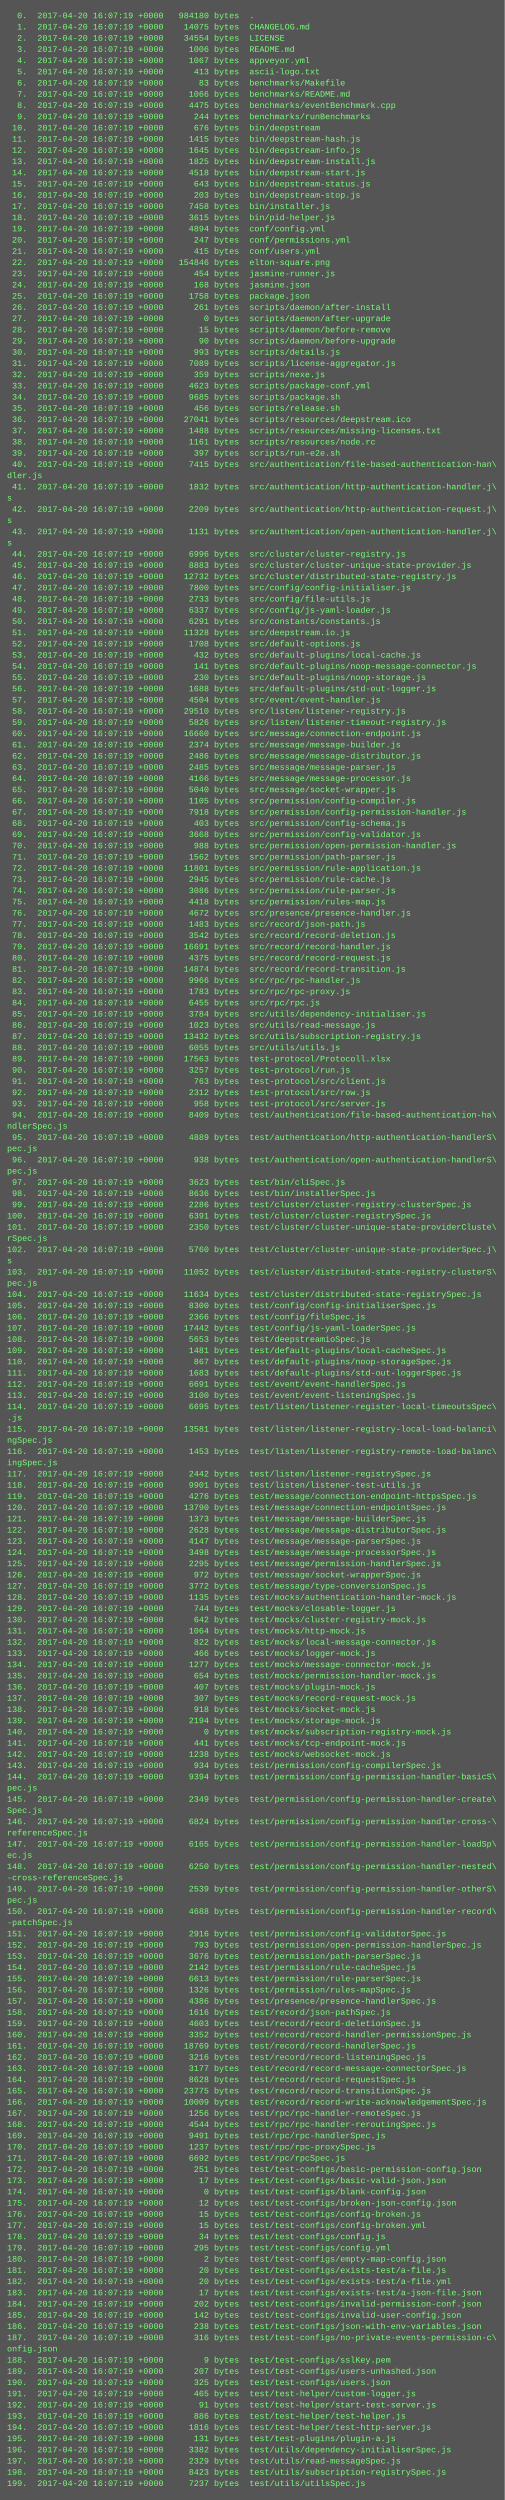
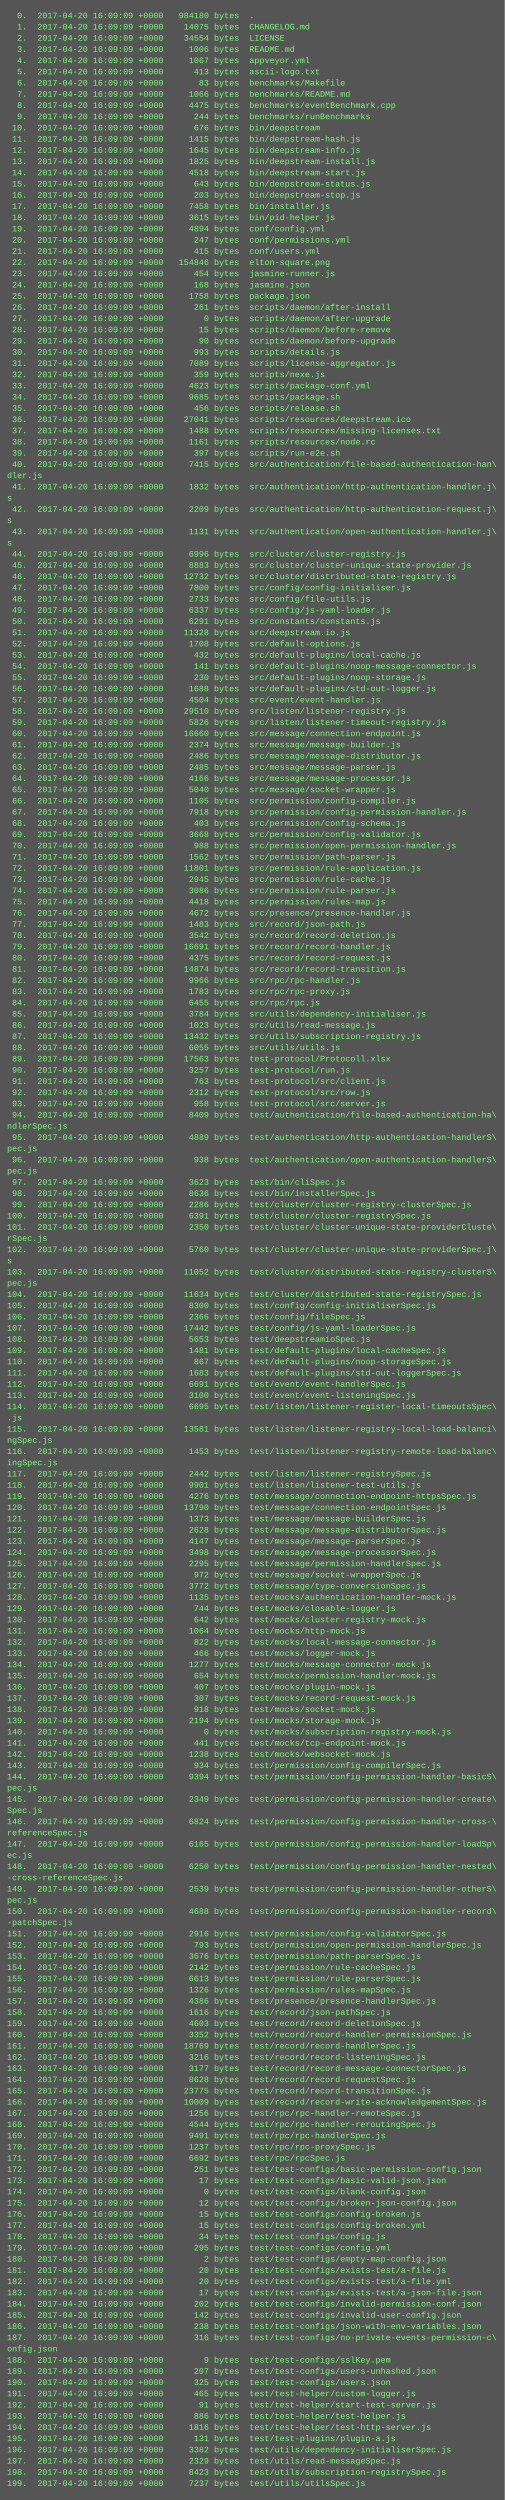
<svg xmlns="http://www.w3.org/2000/svg" height="3566" width="720">
  <rect height="3566" fill="#555" width="720" />
  <text fill="#7f7" font-family="Courier New" font-size="12" xml:space="preserve">
-     <tspan x="10" y="26">  0.  2017-04-20 16:07:19 +0000   984180 bytes  .</tspan>
-     <tspan x="10" y="42">  1.  2017-04-20 16:07:19 +0000    14075 bytes  CHANGELOG.md</tspan>
-     <tspan x="10" y="58">  2.  2017-04-20 16:07:19 +0000    34554 bytes  LICENSE</tspan>
-     <tspan x="10" y="74">  3.  2017-04-20 16:07:19 +0000     1006 bytes  README.md</tspan>
-     <tspan x="10" y="90">  4.  2017-04-20 16:07:19 +0000     1067 bytes  appveyor.yml</tspan>
-     <tspan x="10" y="106">  5.  2017-04-20 16:07:19 +0000      413 bytes  ascii-logo.txt</tspan>
-     <tspan x="10" y="122">  6.  2017-04-20 16:07:19 +0000       83 bytes  benchmarks/Makefile</tspan>
-     <tspan x="10" y="138">  7.  2017-04-20 16:07:19 +0000     1066 bytes  benchmarks/README.md</tspan>
-     <tspan x="10" y="154">  8.  2017-04-20 16:07:19 +0000     4475 bytes  benchmarks/eventBenchmark.cpp</tspan>
-     <tspan x="10" y="170">  9.  2017-04-20 16:07:19 +0000      244 bytes  benchmarks/runBenchmarks</tspan>
-     <tspan x="10" y="186"> 10.  2017-04-20 16:07:19 +0000      676 bytes  bin/deepstream</tspan>
-     <tspan x="10" y="202"> 11.  2017-04-20 16:07:19 +0000     1415 bytes  bin/deepstream-hash.js</tspan>
-     <tspan x="10" y="218"> 12.  2017-04-20 16:07:19 +0000     1645 bytes  bin/deepstream-info.js</tspan>
-     <tspan x="10" y="234"> 13.  2017-04-20 16:07:19 +0000     1825 bytes  bin/deepstream-install.js</tspan>
-     <tspan x="10" y="250"> 14.  2017-04-20 16:07:19 +0000     4518 bytes  bin/deepstream-start.js</tspan>
-     <tspan x="10" y="266"> 15.  2017-04-20 16:07:19 +0000      643 bytes  bin/deepstream-status.js</tspan>
-     <tspan x="10" y="282"> 16.  2017-04-20 16:07:19 +0000      203 bytes  bin/deepstream-stop.js</tspan>
-     <tspan x="10" y="298"> 17.  2017-04-20 16:07:19 +0000     7458 bytes  bin/installer.js</tspan>
-     <tspan x="10" y="314"> 18.  2017-04-20 16:07:19 +0000     3615 bytes  bin/pid-helper.js</tspan>
-     <tspan x="10" y="330"> 19.  2017-04-20 16:07:19 +0000     4894 bytes  conf/config.yml</tspan>
-     <tspan x="10" y="346"> 20.  2017-04-20 16:07:19 +0000      247 bytes  conf/permissions.yml</tspan>
-     <tspan x="10" y="362"> 21.  2017-04-20 16:07:19 +0000      415 bytes  conf/users.yml</tspan>
-     <tspan x="10" y="378"> 22.  2017-04-20 16:07:19 +0000   154846 bytes  elton-square.png</tspan>
-     <tspan x="10" y="394"> 23.  2017-04-20 16:07:19 +0000      454 bytes  jasmine-runner.js</tspan>
-     <tspan x="10" y="410"> 24.  2017-04-20 16:07:19 +0000      168 bytes  jasmine.json</tspan>
-     <tspan x="10" y="426"> 25.  2017-04-20 16:07:19 +0000     1758 bytes  package.json</tspan>
-     <tspan x="10" y="442"> 26.  2017-04-20 16:07:19 +0000      261 bytes  scripts/daemon/after-install</tspan>
-     <tspan x="10" y="458"> 27.  2017-04-20 16:07:19 +0000        0 bytes  scripts/daemon/after-upgrade</tspan>
-     <tspan x="10" y="474"> 28.  2017-04-20 16:07:19 +0000       15 bytes  scripts/daemon/before-remove</tspan>
-     <tspan x="10" y="490"> 29.  2017-04-20 16:07:19 +0000       90 bytes  scripts/daemon/before-upgrade</tspan>
-     <tspan x="10" y="506"> 30.  2017-04-20 16:07:19 +0000      993 bytes  scripts/details.js</tspan>
-     <tspan x="10" y="522"> 31.  2017-04-20 16:07:19 +0000     7089 bytes  scripts/license-aggregator.js</tspan>
-     <tspan x="10" y="538"> 32.  2017-04-20 16:07:19 +0000      359 bytes  scripts/nexe.js</tspan>
-     <tspan x="10" y="554"> 33.  2017-04-20 16:07:19 +0000     4623 bytes  scripts/package-conf.yml</tspan>
-     <tspan x="10" y="570"> 34.  2017-04-20 16:07:19 +0000     9685 bytes  scripts/package.sh</tspan>
-     <tspan x="10" y="586"> 35.  2017-04-20 16:07:19 +0000      456 bytes  scripts/release.sh</tspan>
-     <tspan x="10" y="602"> 36.  2017-04-20 16:07:19 +0000    27041 bytes  scripts/resources/deepstream.ico</tspan>
-     <tspan x="10" y="618"> 37.  2017-04-20 16:07:19 +0000     1488 bytes  scripts/resources/missing-licenses.txt</tspan>
-     <tspan x="10" y="634"> 38.  2017-04-20 16:07:19 +0000     1161 bytes  scripts/resources/node.rc</tspan>
-     <tspan x="10" y="650"> 39.  2017-04-20 16:07:19 +0000      397 bytes  scripts/run-e2e.sh</tspan>
-     <tspan x="10" y="666"> 40.  2017-04-20 16:07:19 +0000     7415 bytes  src/authentication/file-based-authentication-han\</tspan>
+     <tspan x="10" y="26">  0.  2017-04-20 16:09:09 +0000   984180 bytes  .</tspan>
+     <tspan x="10" y="42">  1.  2017-04-20 16:09:09 +0000    14075 bytes  CHANGELOG.md</tspan>
+     <tspan x="10" y="58">  2.  2017-04-20 16:09:09 +0000    34554 bytes  LICENSE</tspan>
+     <tspan x="10" y="74">  3.  2017-04-20 16:09:09 +0000     1006 bytes  README.md</tspan>
+     <tspan x="10" y="90">  4.  2017-04-20 16:09:09 +0000     1067 bytes  appveyor.yml</tspan>
+     <tspan x="10" y="106">  5.  2017-04-20 16:09:09 +0000      413 bytes  ascii-logo.txt</tspan>
+     <tspan x="10" y="122">  6.  2017-04-20 16:09:09 +0000       83 bytes  benchmarks/Makefile</tspan>
+     <tspan x="10" y="138">  7.  2017-04-20 16:09:09 +0000     1066 bytes  benchmarks/README.md</tspan>
+     <tspan x="10" y="154">  8.  2017-04-20 16:09:09 +0000     4475 bytes  benchmarks/eventBenchmark.cpp</tspan>
+     <tspan x="10" y="170">  9.  2017-04-20 16:09:09 +0000      244 bytes  benchmarks/runBenchmarks</tspan>
+     <tspan x="10" y="186"> 10.  2017-04-20 16:09:09 +0000      676 bytes  bin/deepstream</tspan>
+     <tspan x="10" y="202"> 11.  2017-04-20 16:09:09 +0000     1415 bytes  bin/deepstream-hash.js</tspan>
+     <tspan x="10" y="218"> 12.  2017-04-20 16:09:09 +0000     1645 bytes  bin/deepstream-info.js</tspan>
+     <tspan x="10" y="234"> 13.  2017-04-20 16:09:09 +0000     1825 bytes  bin/deepstream-install.js</tspan>
+     <tspan x="10" y="250"> 14.  2017-04-20 16:09:09 +0000     4518 bytes  bin/deepstream-start.js</tspan>
+     <tspan x="10" y="266"> 15.  2017-04-20 16:09:09 +0000      643 bytes  bin/deepstream-status.js</tspan>
+     <tspan x="10" y="282"> 16.  2017-04-20 16:09:09 +0000      203 bytes  bin/deepstream-stop.js</tspan>
+     <tspan x="10" y="298"> 17.  2017-04-20 16:09:09 +0000     7458 bytes  bin/installer.js</tspan>
+     <tspan x="10" y="314"> 18.  2017-04-20 16:09:09 +0000     3615 bytes  bin/pid-helper.js</tspan>
+     <tspan x="10" y="330"> 19.  2017-04-20 16:09:09 +0000     4894 bytes  conf/config.yml</tspan>
+     <tspan x="10" y="346"> 20.  2017-04-20 16:09:09 +0000      247 bytes  conf/permissions.yml</tspan>
+     <tspan x="10" y="362"> 21.  2017-04-20 16:09:09 +0000      415 bytes  conf/users.yml</tspan>
+     <tspan x="10" y="378"> 22.  2017-04-20 16:09:09 +0000   154846 bytes  elton-square.png</tspan>
+     <tspan x="10" y="394"> 23.  2017-04-20 16:09:09 +0000      454 bytes  jasmine-runner.js</tspan>
+     <tspan x="10" y="410"> 24.  2017-04-20 16:09:09 +0000      168 bytes  jasmine.json</tspan>
+     <tspan x="10" y="426"> 25.  2017-04-20 16:09:09 +0000     1758 bytes  package.json</tspan>
+     <tspan x="10" y="442"> 26.  2017-04-20 16:09:09 +0000      261 bytes  scripts/daemon/after-install</tspan>
+     <tspan x="10" y="458"> 27.  2017-04-20 16:09:09 +0000        0 bytes  scripts/daemon/after-upgrade</tspan>
+     <tspan x="10" y="474"> 28.  2017-04-20 16:09:09 +0000       15 bytes  scripts/daemon/before-remove</tspan>
+     <tspan x="10" y="490"> 29.  2017-04-20 16:09:09 +0000       90 bytes  scripts/daemon/before-upgrade</tspan>
+     <tspan x="10" y="506"> 30.  2017-04-20 16:09:09 +0000      993 bytes  scripts/details.js</tspan>
+     <tspan x="10" y="522"> 31.  2017-04-20 16:09:09 +0000     7089 bytes  scripts/license-aggregator.js</tspan>
+     <tspan x="10" y="538"> 32.  2017-04-20 16:09:09 +0000      359 bytes  scripts/nexe.js</tspan>
+     <tspan x="10" y="554"> 33.  2017-04-20 16:09:09 +0000     4623 bytes  scripts/package-conf.yml</tspan>
+     <tspan x="10" y="570"> 34.  2017-04-20 16:09:09 +0000     9685 bytes  scripts/package.sh</tspan>
+     <tspan x="10" y="586"> 35.  2017-04-20 16:09:09 +0000      456 bytes  scripts/release.sh</tspan>
+     <tspan x="10" y="602"> 36.  2017-04-20 16:09:09 +0000    27041 bytes  scripts/resources/deepstream.ico</tspan>
+     <tspan x="10" y="618"> 37.  2017-04-20 16:09:09 +0000     1488 bytes  scripts/resources/missing-licenses.txt</tspan>
+     <tspan x="10" y="634"> 38.  2017-04-20 16:09:09 +0000     1161 bytes  scripts/resources/node.rc</tspan>
+     <tspan x="10" y="650"> 39.  2017-04-20 16:09:09 +0000      397 bytes  scripts/run-e2e.sh</tspan>
+     <tspan x="10" y="666"> 40.  2017-04-20 16:09:09 +0000     7415 bytes  src/authentication/file-based-authentication-han\</tspan>
    <tspan x="10" y="682">dler.js</tspan>
-     <tspan x="10" y="698"> 41.  2017-04-20 16:07:19 +0000     1832 bytes  src/authentication/http-authentication-handler.j\</tspan>
+     <tspan x="10" y="698"> 41.  2017-04-20 16:09:09 +0000     1832 bytes  src/authentication/http-authentication-handler.j\</tspan>
    <tspan x="10" y="714">s</tspan>
-     <tspan x="10" y="730"> 42.  2017-04-20 16:07:19 +0000     2209 bytes  src/authentication/http-authentication-request.j\</tspan>
+     <tspan x="10" y="730"> 42.  2017-04-20 16:09:09 +0000     2209 bytes  src/authentication/http-authentication-request.j\</tspan>
    <tspan x="10" y="746">s</tspan>
-     <tspan x="10" y="762"> 43.  2017-04-20 16:07:19 +0000     1131 bytes  src/authentication/open-authentication-handler.j\</tspan>
+     <tspan x="10" y="762"> 43.  2017-04-20 16:09:09 +0000     1131 bytes  src/authentication/open-authentication-handler.j\</tspan>
    <tspan x="10" y="778">s</tspan>
-     <tspan x="10" y="794"> 44.  2017-04-20 16:07:19 +0000     6996 bytes  src/cluster/cluster-registry.js</tspan>
-     <tspan x="10" y="810"> 45.  2017-04-20 16:07:19 +0000     8883 bytes  src/cluster/cluster-unique-state-provider.js</tspan>
-     <tspan x="10" y="826"> 46.  2017-04-20 16:07:19 +0000    12732 bytes  src/cluster/distributed-state-registry.js</tspan>
-     <tspan x="10" y="842"> 47.  2017-04-20 16:07:19 +0000     7800 bytes  src/config/config-initialiser.js</tspan>
-     <tspan x="10" y="858"> 48.  2017-04-20 16:07:19 +0000     2733 bytes  src/config/file-utils.js</tspan>
-     <tspan x="10" y="874"> 49.  2017-04-20 16:07:19 +0000     6337 bytes  src/config/js-yaml-loader.js</tspan>
-     <tspan x="10" y="890"> 50.  2017-04-20 16:07:19 +0000     6291 bytes  src/constants/constants.js</tspan>
-     <tspan x="10" y="906"> 51.  2017-04-20 16:07:19 +0000    11328 bytes  src/deepstream.io.js</tspan>
-     <tspan x="10" y="922"> 52.  2017-04-20 16:07:19 +0000     1708 bytes  src/default-options.js</tspan>
-     <tspan x="10" y="938"> 53.  2017-04-20 16:07:19 +0000      432 bytes  src/default-plugins/local-cache.js</tspan>
-     <tspan x="10" y="954"> 54.  2017-04-20 16:07:19 +0000      141 bytes  src/default-plugins/noop-message-connector.js</tspan>
-     <tspan x="10" y="970"> 55.  2017-04-20 16:07:19 +0000      230 bytes  src/default-plugins/noop-storage.js</tspan>
-     <tspan x="10" y="986"> 56.  2017-04-20 16:07:19 +0000     1688 bytes  src/default-plugins/std-out-logger.js</tspan>
-     <tspan x="10" y="1002"> 57.  2017-04-20 16:07:19 +0000     4504 bytes  src/event/event-handler.js</tspan>
-     <tspan x="10" y="1018"> 58.  2017-04-20 16:07:19 +0000    29510 bytes  src/listen/listener-registry.js</tspan>
-     <tspan x="10" y="1034"> 59.  2017-04-20 16:07:19 +0000     5826 bytes  src/listen/listener-timeout-registry.js</tspan>
-     <tspan x="10" y="1050"> 60.  2017-04-20 16:07:19 +0000    16660 bytes  src/message/connection-endpoint.js</tspan>
-     <tspan x="10" y="1066"> 61.  2017-04-20 16:07:19 +0000     2374 bytes  src/message/message-builder.js</tspan>
-     <tspan x="10" y="1082"> 62.  2017-04-20 16:07:19 +0000     2486 bytes  src/message/message-distributor.js</tspan>
-     <tspan x="10" y="1098"> 63.  2017-04-20 16:07:19 +0000     2485 bytes  src/message/message-parser.js</tspan>
-     <tspan x="10" y="1114"> 64.  2017-04-20 16:07:19 +0000     4166 bytes  src/message/message-processor.js</tspan>
-     <tspan x="10" y="1130"> 65.  2017-04-20 16:07:19 +0000     5040 bytes  src/message/socket-wrapper.js</tspan>
-     <tspan x="10" y="1146"> 66.  2017-04-20 16:07:19 +0000     1105 bytes  src/permission/config-compiler.js</tspan>
-     <tspan x="10" y="1162"> 67.  2017-04-20 16:07:19 +0000     7918 bytes  src/permission/config-permission-handler.js</tspan>
-     <tspan x="10" y="1178"> 68.  2017-04-20 16:07:19 +0000      403 bytes  src/permission/config-schema.js</tspan>
-     <tspan x="10" y="1194"> 69.  2017-04-20 16:07:19 +0000     3668 bytes  src/permission/config-validator.js</tspan>
-     <tspan x="10" y="1210"> 70.  2017-04-20 16:07:19 +0000      988 bytes  src/permission/open-permission-handler.js</tspan>
-     <tspan x="10" y="1226"> 71.  2017-04-20 16:07:19 +0000     1562 bytes  src/permission/path-parser.js</tspan>
-     <tspan x="10" y="1242"> 72.  2017-04-20 16:07:19 +0000    11801 bytes  src/permission/rule-application.js</tspan>
-     <tspan x="10" y="1258"> 73.  2017-04-20 16:07:19 +0000     2945 bytes  src/permission/rule-cache.js</tspan>
-     <tspan x="10" y="1274"> 74.  2017-04-20 16:07:19 +0000     3086 bytes  src/permission/rule-parser.js</tspan>
-     <tspan x="10" y="1290"> 75.  2017-04-20 16:07:19 +0000     4418 bytes  src/permission/rules-map.js</tspan>
-     <tspan x="10" y="1306"> 76.  2017-04-20 16:07:19 +0000     4672 bytes  src/presence/presence-handler.js</tspan>
-     <tspan x="10" y="1322"> 77.  2017-04-20 16:07:19 +0000     1483 bytes  src/record/json-path.js</tspan>
-     <tspan x="10" y="1338"> 78.  2017-04-20 16:07:19 +0000     3542 bytes  src/record/record-deletion.js</tspan>
-     <tspan x="10" y="1354"> 79.  2017-04-20 16:07:19 +0000    16691 bytes  src/record/record-handler.js</tspan>
-     <tspan x="10" y="1370"> 80.  2017-04-20 16:07:19 +0000     4375 bytes  src/record/record-request.js</tspan>
-     <tspan x="10" y="1386"> 81.  2017-04-20 16:07:19 +0000    14874 bytes  src/record/record-transition.js</tspan>
-     <tspan x="10" y="1402"> 82.  2017-04-20 16:07:19 +0000     9966 bytes  src/rpc/rpc-handler.js</tspan>
-     <tspan x="10" y="1418"> 83.  2017-04-20 16:07:19 +0000     1783 bytes  src/rpc/rpc-proxy.js</tspan>
-     <tspan x="10" y="1434"> 84.  2017-04-20 16:07:19 +0000     6455 bytes  src/rpc/rpc.js</tspan>
-     <tspan x="10" y="1450"> 85.  2017-04-20 16:07:19 +0000     3784 bytes  src/utils/dependency-initialiser.js</tspan>
-     <tspan x="10" y="1466"> 86.  2017-04-20 16:07:19 +0000     1023 bytes  src/utils/read-message.js</tspan>
-     <tspan x="10" y="1482"> 87.  2017-04-20 16:07:19 +0000    13432 bytes  src/utils/subscription-registry.js</tspan>
-     <tspan x="10" y="1498"> 88.  2017-04-20 16:07:19 +0000     6055 bytes  src/utils/utils.js</tspan>
-     <tspan x="10" y="1514"> 89.  2017-04-20 16:07:19 +0000    17563 bytes  test-protocol/Protocoll.xlsx</tspan>
-     <tspan x="10" y="1530"> 90.  2017-04-20 16:07:19 +0000     3257 bytes  test-protocol/run.js</tspan>
-     <tspan x="10" y="1546"> 91.  2017-04-20 16:07:19 +0000      763 bytes  test-protocol/src/client.js</tspan>
-     <tspan x="10" y="1562"> 92.  2017-04-20 16:07:19 +0000     2312 bytes  test-protocol/src/row.js</tspan>
-     <tspan x="10" y="1578"> 93.  2017-04-20 16:07:19 +0000      958 bytes  test-protocol/src/server.js</tspan>
-     <tspan x="10" y="1594"> 94.  2017-04-20 16:07:19 +0000     8409 bytes  test/authentication/file-based-authentication-ha\</tspan>
+     <tspan x="10" y="794"> 44.  2017-04-20 16:09:09 +0000     6996 bytes  src/cluster/cluster-registry.js</tspan>
+     <tspan x="10" y="810"> 45.  2017-04-20 16:09:09 +0000     8883 bytes  src/cluster/cluster-unique-state-provider.js</tspan>
+     <tspan x="10" y="826"> 46.  2017-04-20 16:09:09 +0000    12732 bytes  src/cluster/distributed-state-registry.js</tspan>
+     <tspan x="10" y="842"> 47.  2017-04-20 16:09:09 +0000     7800 bytes  src/config/config-initialiser.js</tspan>
+     <tspan x="10" y="858"> 48.  2017-04-20 16:09:09 +0000     2733 bytes  src/config/file-utils.js</tspan>
+     <tspan x="10" y="874"> 49.  2017-04-20 16:09:09 +0000     6337 bytes  src/config/js-yaml-loader.js</tspan>
+     <tspan x="10" y="890"> 50.  2017-04-20 16:09:09 +0000     6291 bytes  src/constants/constants.js</tspan>
+     <tspan x="10" y="906"> 51.  2017-04-20 16:09:09 +0000    11328 bytes  src/deepstream.io.js</tspan>
+     <tspan x="10" y="922"> 52.  2017-04-20 16:09:09 +0000     1708 bytes  src/default-options.js</tspan>
+     <tspan x="10" y="938"> 53.  2017-04-20 16:09:09 +0000      432 bytes  src/default-plugins/local-cache.js</tspan>
+     <tspan x="10" y="954"> 54.  2017-04-20 16:09:09 +0000      141 bytes  src/default-plugins/noop-message-connector.js</tspan>
+     <tspan x="10" y="970"> 55.  2017-04-20 16:09:09 +0000      230 bytes  src/default-plugins/noop-storage.js</tspan>
+     <tspan x="10" y="986"> 56.  2017-04-20 16:09:09 +0000     1688 bytes  src/default-plugins/std-out-logger.js</tspan>
+     <tspan x="10" y="1002"> 57.  2017-04-20 16:09:09 +0000     4504 bytes  src/event/event-handler.js</tspan>
+     <tspan x="10" y="1018"> 58.  2017-04-20 16:09:09 +0000    29510 bytes  src/listen/listener-registry.js</tspan>
+     <tspan x="10" y="1034"> 59.  2017-04-20 16:09:09 +0000     5826 bytes  src/listen/listener-timeout-registry.js</tspan>
+     <tspan x="10" y="1050"> 60.  2017-04-20 16:09:09 +0000    16660 bytes  src/message/connection-endpoint.js</tspan>
+     <tspan x="10" y="1066"> 61.  2017-04-20 16:09:09 +0000     2374 bytes  src/message/message-builder.js</tspan>
+     <tspan x="10" y="1082"> 62.  2017-04-20 16:09:09 +0000     2486 bytes  src/message/message-distributor.js</tspan>
+     <tspan x="10" y="1098"> 63.  2017-04-20 16:09:09 +0000     2485 bytes  src/message/message-parser.js</tspan>
+     <tspan x="10" y="1114"> 64.  2017-04-20 16:09:09 +0000     4166 bytes  src/message/message-processor.js</tspan>
+     <tspan x="10" y="1130"> 65.  2017-04-20 16:09:09 +0000     5040 bytes  src/message/socket-wrapper.js</tspan>
+     <tspan x="10" y="1146"> 66.  2017-04-20 16:09:09 +0000     1105 bytes  src/permission/config-compiler.js</tspan>
+     <tspan x="10" y="1162"> 67.  2017-04-20 16:09:09 +0000     7918 bytes  src/permission/config-permission-handler.js</tspan>
+     <tspan x="10" y="1178"> 68.  2017-04-20 16:09:09 +0000      403 bytes  src/permission/config-schema.js</tspan>
+     <tspan x="10" y="1194"> 69.  2017-04-20 16:09:09 +0000     3668 bytes  src/permission/config-validator.js</tspan>
+     <tspan x="10" y="1210"> 70.  2017-04-20 16:09:09 +0000      988 bytes  src/permission/open-permission-handler.js</tspan>
+     <tspan x="10" y="1226"> 71.  2017-04-20 16:09:09 +0000     1562 bytes  src/permission/path-parser.js</tspan>
+     <tspan x="10" y="1242"> 72.  2017-04-20 16:09:09 +0000    11801 bytes  src/permission/rule-application.js</tspan>
+     <tspan x="10" y="1258"> 73.  2017-04-20 16:09:09 +0000     2945 bytes  src/permission/rule-cache.js</tspan>
+     <tspan x="10" y="1274"> 74.  2017-04-20 16:09:09 +0000     3086 bytes  src/permission/rule-parser.js</tspan>
+     <tspan x="10" y="1290"> 75.  2017-04-20 16:09:09 +0000     4418 bytes  src/permission/rules-map.js</tspan>
+     <tspan x="10" y="1306"> 76.  2017-04-20 16:09:09 +0000     4672 bytes  src/presence/presence-handler.js</tspan>
+     <tspan x="10" y="1322"> 77.  2017-04-20 16:09:09 +0000     1483 bytes  src/record/json-path.js</tspan>
+     <tspan x="10" y="1338"> 78.  2017-04-20 16:09:09 +0000     3542 bytes  src/record/record-deletion.js</tspan>
+     <tspan x="10" y="1354"> 79.  2017-04-20 16:09:09 +0000    16691 bytes  src/record/record-handler.js</tspan>
+     <tspan x="10" y="1370"> 80.  2017-04-20 16:09:09 +0000     4375 bytes  src/record/record-request.js</tspan>
+     <tspan x="10" y="1386"> 81.  2017-04-20 16:09:09 +0000    14874 bytes  src/record/record-transition.js</tspan>
+     <tspan x="10" y="1402"> 82.  2017-04-20 16:09:09 +0000     9966 bytes  src/rpc/rpc-handler.js</tspan>
+     <tspan x="10" y="1418"> 83.  2017-04-20 16:09:09 +0000     1783 bytes  src/rpc/rpc-proxy.js</tspan>
+     <tspan x="10" y="1434"> 84.  2017-04-20 16:09:09 +0000     6455 bytes  src/rpc/rpc.js</tspan>
+     <tspan x="10" y="1450"> 85.  2017-04-20 16:09:09 +0000     3784 bytes  src/utils/dependency-initialiser.js</tspan>
+     <tspan x="10" y="1466"> 86.  2017-04-20 16:09:09 +0000     1023 bytes  src/utils/read-message.js</tspan>
+     <tspan x="10" y="1482"> 87.  2017-04-20 16:09:09 +0000    13432 bytes  src/utils/subscription-registry.js</tspan>
+     <tspan x="10" y="1498"> 88.  2017-04-20 16:09:09 +0000     6055 bytes  src/utils/utils.js</tspan>
+     <tspan x="10" y="1514"> 89.  2017-04-20 16:09:09 +0000    17563 bytes  test-protocol/Protocoll.xlsx</tspan>
+     <tspan x="10" y="1530"> 90.  2017-04-20 16:09:09 +0000     3257 bytes  test-protocol/run.js</tspan>
+     <tspan x="10" y="1546"> 91.  2017-04-20 16:09:09 +0000      763 bytes  test-protocol/src/client.js</tspan>
+     <tspan x="10" y="1562"> 92.  2017-04-20 16:09:09 +0000     2312 bytes  test-protocol/src/row.js</tspan>
+     <tspan x="10" y="1578"> 93.  2017-04-20 16:09:09 +0000      958 bytes  test-protocol/src/server.js</tspan>
+     <tspan x="10" y="1594"> 94.  2017-04-20 16:09:09 +0000     8409 bytes  test/authentication/file-based-authentication-ha\</tspan>
    <tspan x="10" y="1610">ndlerSpec.js</tspan>
-     <tspan x="10" y="1626"> 95.  2017-04-20 16:07:19 +0000     4889 bytes  test/authentication/http-authentication-handlerS\</tspan>
+     <tspan x="10" y="1626"> 95.  2017-04-20 16:09:09 +0000     4889 bytes  test/authentication/http-authentication-handlerS\</tspan>
    <tspan x="10" y="1642">pec.js</tspan>
-     <tspan x="10" y="1658"> 96.  2017-04-20 16:07:19 +0000      938 bytes  test/authentication/open-authentication-handlerS\</tspan>
+     <tspan x="10" y="1658"> 96.  2017-04-20 16:09:09 +0000      938 bytes  test/authentication/open-authentication-handlerS\</tspan>
    <tspan x="10" y="1674">pec.js</tspan>
-     <tspan x="10" y="1690"> 97.  2017-04-20 16:07:19 +0000     3623 bytes  test/bin/cliSpec.js</tspan>
-     <tspan x="10" y="1706"> 98.  2017-04-20 16:07:19 +0000     8636 bytes  test/bin/installerSpec.js</tspan>
-     <tspan x="10" y="1722"> 99.  2017-04-20 16:07:19 +0000     2286 bytes  test/cluster/cluster-registry-clusterSpec.js</tspan>
-     <tspan x="10" y="1738">100.  2017-04-20 16:07:19 +0000     6391 bytes  test/cluster/cluster-registrySpec.js</tspan>
-     <tspan x="10" y="1754">101.  2017-04-20 16:07:19 +0000     2350 bytes  test/cluster/cluster-unique-state-providerCluste\</tspan>
+     <tspan x="10" y="1690"> 97.  2017-04-20 16:09:09 +0000     3623 bytes  test/bin/cliSpec.js</tspan>
+     <tspan x="10" y="1706"> 98.  2017-04-20 16:09:09 +0000     8636 bytes  test/bin/installerSpec.js</tspan>
+     <tspan x="10" y="1722"> 99.  2017-04-20 16:09:09 +0000     2286 bytes  test/cluster/cluster-registry-clusterSpec.js</tspan>
+     <tspan x="10" y="1738">100.  2017-04-20 16:09:09 +0000     6391 bytes  test/cluster/cluster-registrySpec.js</tspan>
+     <tspan x="10" y="1754">101.  2017-04-20 16:09:09 +0000     2350 bytes  test/cluster/cluster-unique-state-providerCluste\</tspan>
    <tspan x="10" y="1770">rSpec.js</tspan>
-     <tspan x="10" y="1786">102.  2017-04-20 16:07:19 +0000     5760 bytes  test/cluster/cluster-unique-state-providerSpec.j\</tspan>
+     <tspan x="10" y="1786">102.  2017-04-20 16:09:09 +0000     5760 bytes  test/cluster/cluster-unique-state-providerSpec.j\</tspan>
    <tspan x="10" y="1802">s</tspan>
-     <tspan x="10" y="1818">103.  2017-04-20 16:07:19 +0000    11052 bytes  test/cluster/distributed-state-registry-clusterS\</tspan>
+     <tspan x="10" y="1818">103.  2017-04-20 16:09:09 +0000    11052 bytes  test/cluster/distributed-state-registry-clusterS\</tspan>
    <tspan x="10" y="1834">pec.js</tspan>
-     <tspan x="10" y="1850">104.  2017-04-20 16:07:19 +0000    11634 bytes  test/cluster/distributed-state-registrySpec.js</tspan>
-     <tspan x="10" y="1866">105.  2017-04-20 16:07:19 +0000     8300 bytes  test/config/config-initialiserSpec.js</tspan>
-     <tspan x="10" y="1882">106.  2017-04-20 16:07:19 +0000     2366 bytes  test/config/fileSpec.js</tspan>
-     <tspan x="10" y="1898">107.  2017-04-20 16:07:19 +0000    17442 bytes  test/config/js-yaml-loaderSpec.js</tspan>
-     <tspan x="10" y="1914">108.  2017-04-20 16:07:19 +0000     5653 bytes  test/deepstreamioSpec.js</tspan>
-     <tspan x="10" y="1930">109.  2017-04-20 16:07:19 +0000     1481 bytes  test/default-plugins/local-cacheSpec.js</tspan>
-     <tspan x="10" y="1946">110.  2017-04-20 16:07:19 +0000      867 bytes  test/default-plugins/noop-storageSpec.js</tspan>
-     <tspan x="10" y="1962">111.  2017-04-20 16:07:19 +0000     1683 bytes  test/default-plugins/std-out-loggerSpec.js</tspan>
-     <tspan x="10" y="1978">112.  2017-04-20 16:07:19 +0000     6691 bytes  test/event/event-handlerSpec.js</tspan>
-     <tspan x="10" y="1994">113.  2017-04-20 16:07:19 +0000     3100 bytes  test/event/event-listeningSpec.js</tspan>
-     <tspan x="10" y="2010">114.  2017-04-20 16:07:19 +0000     6695 bytes  test/listen/listener-register-local-timeoutsSpec\</tspan>
+     <tspan x="10" y="1850">104.  2017-04-20 16:09:09 +0000    11634 bytes  test/cluster/distributed-state-registrySpec.js</tspan>
+     <tspan x="10" y="1866">105.  2017-04-20 16:09:09 +0000     8300 bytes  test/config/config-initialiserSpec.js</tspan>
+     <tspan x="10" y="1882">106.  2017-04-20 16:09:09 +0000     2366 bytes  test/config/fileSpec.js</tspan>
+     <tspan x="10" y="1898">107.  2017-04-20 16:09:09 +0000    17442 bytes  test/config/js-yaml-loaderSpec.js</tspan>
+     <tspan x="10" y="1914">108.  2017-04-20 16:09:09 +0000     5653 bytes  test/deepstreamioSpec.js</tspan>
+     <tspan x="10" y="1930">109.  2017-04-20 16:09:09 +0000     1481 bytes  test/default-plugins/local-cacheSpec.js</tspan>
+     <tspan x="10" y="1946">110.  2017-04-20 16:09:09 +0000      867 bytes  test/default-plugins/noop-storageSpec.js</tspan>
+     <tspan x="10" y="1962">111.  2017-04-20 16:09:09 +0000     1683 bytes  test/default-plugins/std-out-loggerSpec.js</tspan>
+     <tspan x="10" y="1978">112.  2017-04-20 16:09:09 +0000     6691 bytes  test/event/event-handlerSpec.js</tspan>
+     <tspan x="10" y="1994">113.  2017-04-20 16:09:09 +0000     3100 bytes  test/event/event-listeningSpec.js</tspan>
+     <tspan x="10" y="2010">114.  2017-04-20 16:09:09 +0000     6695 bytes  test/listen/listener-register-local-timeoutsSpec\</tspan>
    <tspan x="10" y="2026">.js</tspan>
-     <tspan x="10" y="2042">115.  2017-04-20 16:07:19 +0000    13581 bytes  test/listen/listener-registry-local-load-balanci\</tspan>
+     <tspan x="10" y="2042">115.  2017-04-20 16:09:09 +0000    13581 bytes  test/listen/listener-registry-local-load-balanci\</tspan>
    <tspan x="10" y="2058">ngSpec.js</tspan>
-     <tspan x="10" y="2074">116.  2017-04-20 16:07:19 +0000     1453 bytes  test/listen/listener-registry-remote-load-balanc\</tspan>
+     <tspan x="10" y="2074">116.  2017-04-20 16:09:09 +0000     1453 bytes  test/listen/listener-registry-remote-load-balanc\</tspan>
    <tspan x="10" y="2090">ingSpec.js</tspan>
-     <tspan x="10" y="2106">117.  2017-04-20 16:07:19 +0000     2442 bytes  test/listen/listener-registrySpec.js</tspan>
-     <tspan x="10" y="2122">118.  2017-04-20 16:07:19 +0000     9901 bytes  test/listen/listener-test-utils.js</tspan>
-     <tspan x="10" y="2138">119.  2017-04-20 16:07:19 +0000     4276 bytes  test/message/connection-endpoint-httpsSpec.js</tspan>
-     <tspan x="10" y="2154">120.  2017-04-20 16:07:19 +0000    13790 bytes  test/message/connection-endpointSpec.js</tspan>
-     <tspan x="10" y="2170">121.  2017-04-20 16:07:19 +0000     1373 bytes  test/message/message-builderSpec.js</tspan>
-     <tspan x="10" y="2186">122.  2017-04-20 16:07:19 +0000     2628 bytes  test/message/message-distributorSpec.js</tspan>
-     <tspan x="10" y="2202">123.  2017-04-20 16:07:19 +0000     4147 bytes  test/message/message-parserSpec.js</tspan>
-     <tspan x="10" y="2218">124.  2017-04-20 16:07:19 +0000     3498 bytes  test/message/message-processorSpec.js</tspan>
-     <tspan x="10" y="2234">125.  2017-04-20 16:07:19 +0000     2295 bytes  test/message/permission-handlerSpec.js</tspan>
-     <tspan x="10" y="2250">126.  2017-04-20 16:07:19 +0000      972 bytes  test/message/socket-wrapperSpec.js</tspan>
-     <tspan x="10" y="2266">127.  2017-04-20 16:07:19 +0000     3772 bytes  test/message/type-conversionSpec.js</tspan>
-     <tspan x="10" y="2282">128.  2017-04-20 16:07:19 +0000     1135 bytes  test/mocks/authentication-handler-mock.js</tspan>
-     <tspan x="10" y="2298">129.  2017-04-20 16:07:19 +0000      744 bytes  test/mocks/closable-logger.js</tspan>
-     <tspan x="10" y="2314">130.  2017-04-20 16:07:19 +0000      642 bytes  test/mocks/cluster-registry-mock.js</tspan>
-     <tspan x="10" y="2330">131.  2017-04-20 16:07:19 +0000     1064 bytes  test/mocks/http-mock.js</tspan>
-     <tspan x="10" y="2346">132.  2017-04-20 16:07:19 +0000      822 bytes  test/mocks/local-message-connector.js</tspan>
-     <tspan x="10" y="2362">133.  2017-04-20 16:07:19 +0000      466 bytes  test/mocks/logger-mock.js</tspan>
-     <tspan x="10" y="2378">134.  2017-04-20 16:07:19 +0000     1277 bytes  test/mocks/message-connector-mock.js</tspan>
-     <tspan x="10" y="2394">135.  2017-04-20 16:07:19 +0000      654 bytes  test/mocks/permission-handler-mock.js</tspan>
-     <tspan x="10" y="2410">136.  2017-04-20 16:07:19 +0000      407 bytes  test/mocks/plugin-mock.js</tspan>
-     <tspan x="10" y="2426">137.  2017-04-20 16:07:19 +0000      307 bytes  test/mocks/record-request-mock.js</tspan>
-     <tspan x="10" y="2442">138.  2017-04-20 16:07:19 +0000      918 bytes  test/mocks/socket-mock.js</tspan>
-     <tspan x="10" y="2458">139.  2017-04-20 16:07:19 +0000     2194 bytes  test/mocks/storage-mock.js</tspan>
-     <tspan x="10" y="2474">140.  2017-04-20 16:07:19 +0000        0 bytes  test/mocks/subscription-registry-mock.js</tspan>
-     <tspan x="10" y="2490">141.  2017-04-20 16:07:19 +0000      441 bytes  test/mocks/tcp-endpoint-mock.js</tspan>
-     <tspan x="10" y="2506">142.  2017-04-20 16:07:19 +0000     1238 bytes  test/mocks/websocket-mock.js</tspan>
-     <tspan x="10" y="2522">143.  2017-04-20 16:07:19 +0000      934 bytes  test/permission/config-compilerSpec.js</tspan>
-     <tspan x="10" y="2538">144.  2017-04-20 16:07:19 +0000     9394 bytes  test/permission/config-permission-handler-basicS\</tspan>
+     <tspan x="10" y="2106">117.  2017-04-20 16:09:09 +0000     2442 bytes  test/listen/listener-registrySpec.js</tspan>
+     <tspan x="10" y="2122">118.  2017-04-20 16:09:09 +0000     9901 bytes  test/listen/listener-test-utils.js</tspan>
+     <tspan x="10" y="2138">119.  2017-04-20 16:09:09 +0000     4276 bytes  test/message/connection-endpoint-httpsSpec.js</tspan>
+     <tspan x="10" y="2154">120.  2017-04-20 16:09:09 +0000    13790 bytes  test/message/connection-endpointSpec.js</tspan>
+     <tspan x="10" y="2170">121.  2017-04-20 16:09:09 +0000     1373 bytes  test/message/message-builderSpec.js</tspan>
+     <tspan x="10" y="2186">122.  2017-04-20 16:09:09 +0000     2628 bytes  test/message/message-distributorSpec.js</tspan>
+     <tspan x="10" y="2202">123.  2017-04-20 16:09:09 +0000     4147 bytes  test/message/message-parserSpec.js</tspan>
+     <tspan x="10" y="2218">124.  2017-04-20 16:09:09 +0000     3498 bytes  test/message/message-processorSpec.js</tspan>
+     <tspan x="10" y="2234">125.  2017-04-20 16:09:09 +0000     2295 bytes  test/message/permission-handlerSpec.js</tspan>
+     <tspan x="10" y="2250">126.  2017-04-20 16:09:09 +0000      972 bytes  test/message/socket-wrapperSpec.js</tspan>
+     <tspan x="10" y="2266">127.  2017-04-20 16:09:09 +0000     3772 bytes  test/message/type-conversionSpec.js</tspan>
+     <tspan x="10" y="2282">128.  2017-04-20 16:09:09 +0000     1135 bytes  test/mocks/authentication-handler-mock.js</tspan>
+     <tspan x="10" y="2298">129.  2017-04-20 16:09:09 +0000      744 bytes  test/mocks/closable-logger.js</tspan>
+     <tspan x="10" y="2314">130.  2017-04-20 16:09:09 +0000      642 bytes  test/mocks/cluster-registry-mock.js</tspan>
+     <tspan x="10" y="2330">131.  2017-04-20 16:09:09 +0000     1064 bytes  test/mocks/http-mock.js</tspan>
+     <tspan x="10" y="2346">132.  2017-04-20 16:09:09 +0000      822 bytes  test/mocks/local-message-connector.js</tspan>
+     <tspan x="10" y="2362">133.  2017-04-20 16:09:09 +0000      466 bytes  test/mocks/logger-mock.js</tspan>
+     <tspan x="10" y="2378">134.  2017-04-20 16:09:09 +0000     1277 bytes  test/mocks/message-connector-mock.js</tspan>
+     <tspan x="10" y="2394">135.  2017-04-20 16:09:09 +0000      654 bytes  test/mocks/permission-handler-mock.js</tspan>
+     <tspan x="10" y="2410">136.  2017-04-20 16:09:09 +0000      407 bytes  test/mocks/plugin-mock.js</tspan>
+     <tspan x="10" y="2426">137.  2017-04-20 16:09:09 +0000      307 bytes  test/mocks/record-request-mock.js</tspan>
+     <tspan x="10" y="2442">138.  2017-04-20 16:09:09 +0000      918 bytes  test/mocks/socket-mock.js</tspan>
+     <tspan x="10" y="2458">139.  2017-04-20 16:09:09 +0000     2194 bytes  test/mocks/storage-mock.js</tspan>
+     <tspan x="10" y="2474">140.  2017-04-20 16:09:09 +0000        0 bytes  test/mocks/subscription-registry-mock.js</tspan>
+     <tspan x="10" y="2490">141.  2017-04-20 16:09:09 +0000      441 bytes  test/mocks/tcp-endpoint-mock.js</tspan>
+     <tspan x="10" y="2506">142.  2017-04-20 16:09:09 +0000     1238 bytes  test/mocks/websocket-mock.js</tspan>
+     <tspan x="10" y="2522">143.  2017-04-20 16:09:09 +0000      934 bytes  test/permission/config-compilerSpec.js</tspan>
+     <tspan x="10" y="2538">144.  2017-04-20 16:09:09 +0000     9394 bytes  test/permission/config-permission-handler-basicS\</tspan>
    <tspan x="10" y="2554">pec.js</tspan>
-     <tspan x="10" y="2570">145.  2017-04-20 16:07:19 +0000     2349 bytes  test/permission/config-permission-handler-create\</tspan>
+     <tspan x="10" y="2570">145.  2017-04-20 16:09:09 +0000     2349 bytes  test/permission/config-permission-handler-create\</tspan>
    <tspan x="10" y="2586">Spec.js</tspan>
-     <tspan x="10" y="2602">146.  2017-04-20 16:07:19 +0000     6824 bytes  test/permission/config-permission-handler-cross-\</tspan>
+     <tspan x="10" y="2602">146.  2017-04-20 16:09:09 +0000     6824 bytes  test/permission/config-permission-handler-cross-\</tspan>
    <tspan x="10" y="2618">referenceSpec.js</tspan>
-     <tspan x="10" y="2634">147.  2017-04-20 16:07:19 +0000     6165 bytes  test/permission/config-permission-handler-loadSp\</tspan>
+     <tspan x="10" y="2634">147.  2017-04-20 16:09:09 +0000     6165 bytes  test/permission/config-permission-handler-loadSp\</tspan>
    <tspan x="10" y="2650">ec.js</tspan>
-     <tspan x="10" y="2666">148.  2017-04-20 16:07:19 +0000     6250 bytes  test/permission/config-permission-handler-nested\</tspan>
+     <tspan x="10" y="2666">148.  2017-04-20 16:09:09 +0000     6250 bytes  test/permission/config-permission-handler-nested\</tspan>
    <tspan x="10" y="2682">-cross-referenceSpec.js</tspan>
-     <tspan x="10" y="2698">149.  2017-04-20 16:07:19 +0000     2539 bytes  test/permission/config-permission-handler-otherS\</tspan>
+     <tspan x="10" y="2698">149.  2017-04-20 16:09:09 +0000     2539 bytes  test/permission/config-permission-handler-otherS\</tspan>
    <tspan x="10" y="2714">pec.js</tspan>
-     <tspan x="10" y="2730">150.  2017-04-20 16:07:19 +0000     4688 bytes  test/permission/config-permission-handler-record\</tspan>
+     <tspan x="10" y="2730">150.  2017-04-20 16:09:09 +0000     4688 bytes  test/permission/config-permission-handler-record\</tspan>
    <tspan x="10" y="2746">-patchSpec.js</tspan>
-     <tspan x="10" y="2762">151.  2017-04-20 16:07:19 +0000     2916 bytes  test/permission/config-validatorSpec.js</tspan>
-     <tspan x="10" y="2778">152.  2017-04-20 16:07:19 +0000      793 bytes  test/permission/open-permission-handlerSpec.js</tspan>
-     <tspan x="10" y="2794">153.  2017-04-20 16:07:19 +0000     3676 bytes  test/permission/path-parserSpec.js</tspan>
-     <tspan x="10" y="2810">154.  2017-04-20 16:07:19 +0000     2142 bytes  test/permission/rule-cacheSpec.js</tspan>
-     <tspan x="10" y="2826">155.  2017-04-20 16:07:19 +0000     6613 bytes  test/permission/rule-parserSpec.js</tspan>
-     <tspan x="10" y="2842">156.  2017-04-20 16:07:19 +0000     1326 bytes  test/permission/rules-mapSpec.js</tspan>
-     <tspan x="10" y="2858">157.  2017-04-20 16:07:19 +0000     4386 bytes  test/presence/presence-handlerSpec.js</tspan>
-     <tspan x="10" y="2874">158.  2017-04-20 16:07:19 +0000     1616 bytes  test/record/json-pathSpec.js</tspan>
-     <tspan x="10" y="2890">159.  2017-04-20 16:07:19 +0000     4603 bytes  test/record/record-deletionSpec.js</tspan>
-     <tspan x="10" y="2906">160.  2017-04-20 16:07:19 +0000     3352 bytes  test/record/record-handler-permissionSpec.js</tspan>
-     <tspan x="10" y="2922">161.  2017-04-20 16:07:19 +0000    18769 bytes  test/record/record-handlerSpec.js</tspan>
-     <tspan x="10" y="2938">162.  2017-04-20 16:07:19 +0000     3216 bytes  test/record/record-listeningSpec.js</tspan>
-     <tspan x="10" y="2954">163.  2017-04-20 16:07:19 +0000     3177 bytes  test/record/record-message-connectorSpec.js</tspan>
-     <tspan x="10" y="2970">164.  2017-04-20 16:07:19 +0000     8628 bytes  test/record/record-requestSpec.js</tspan>
-     <tspan x="10" y="2986">165.  2017-04-20 16:07:19 +0000    23775 bytes  test/record/record-transitionSpec.js</tspan>
-     <tspan x="10" y="3002">166.  2017-04-20 16:07:19 +0000    10009 bytes  test/record/record-write-acknowledgementSpec.js</tspan>
-     <tspan x="10" y="3018">167.  2017-04-20 16:07:19 +0000     1256 bytes  test/rpc/rpc-handler-remoteSpec.js</tspan>
-     <tspan x="10" y="3034">168.  2017-04-20 16:07:19 +0000     4544 bytes  test/rpc/rpc-handler-reroutingSpec.js</tspan>
-     <tspan x="10" y="3050">169.  2017-04-20 16:07:19 +0000     9491 bytes  test/rpc/rpc-handlerSpec.js</tspan>
-     <tspan x="10" y="3066">170.  2017-04-20 16:07:19 +0000     1237 bytes  test/rpc/rpc-proxySpec.js</tspan>
-     <tspan x="10" y="3082">171.  2017-04-20 16:07:19 +0000     6692 bytes  test/rpc/rpcSpec.js</tspan>
-     <tspan x="10" y="3098">172.  2017-04-20 16:07:19 +0000      251 bytes  test/test-configs/basic-permission-config.json</tspan>
-     <tspan x="10" y="3114">173.  2017-04-20 16:07:19 +0000       17 bytes  test/test-configs/basic-valid-json.json</tspan>
-     <tspan x="10" y="3130">174.  2017-04-20 16:07:19 +0000        0 bytes  test/test-configs/blank-config.json</tspan>
-     <tspan x="10" y="3146">175.  2017-04-20 16:07:19 +0000       12 bytes  test/test-configs/broken-json-config.json</tspan>
-     <tspan x="10" y="3162">176.  2017-04-20 16:07:19 +0000       15 bytes  test/test-configs/config-broken.js</tspan>
-     <tspan x="10" y="3178">177.  2017-04-20 16:07:19 +0000       15 bytes  test/test-configs/config-broken.yml</tspan>
-     <tspan x="10" y="3194">178.  2017-04-20 16:07:19 +0000       34 bytes  test/test-configs/config.js</tspan>
-     <tspan x="10" y="3210">179.  2017-04-20 16:07:19 +0000      295 bytes  test/test-configs/config.yml</tspan>
-     <tspan x="10" y="3226">180.  2017-04-20 16:07:19 +0000        2 bytes  test/test-configs/empty-map-config.json</tspan>
-     <tspan x="10" y="3242">181.  2017-04-20 16:07:19 +0000       20 bytes  test/test-configs/exists-test/a-file.js</tspan>
-     <tspan x="10" y="3258">182.  2017-04-20 16:07:19 +0000       20 bytes  test/test-configs/exists-test/a-file.yml</tspan>
-     <tspan x="10" y="3274">183.  2017-04-20 16:07:19 +0000       17 bytes  test/test-configs/exists-test/a-json-file.json</tspan>
-     <tspan x="10" y="3290">184.  2017-04-20 16:07:19 +0000      202 bytes  test/test-configs/invalid-permission-conf.json</tspan>
-     <tspan x="10" y="3306">185.  2017-04-20 16:07:19 +0000      142 bytes  test/test-configs/invalid-user-config.json</tspan>
-     <tspan x="10" y="3322">186.  2017-04-20 16:07:19 +0000      238 bytes  test/test-configs/json-with-env-variables.json</tspan>
-     <tspan x="10" y="3338">187.  2017-04-20 16:07:19 +0000      316 bytes  test/test-configs/no-private-events-permission-c\</tspan>
+     <tspan x="10" y="2762">151.  2017-04-20 16:09:09 +0000     2916 bytes  test/permission/config-validatorSpec.js</tspan>
+     <tspan x="10" y="2778">152.  2017-04-20 16:09:09 +0000      793 bytes  test/permission/open-permission-handlerSpec.js</tspan>
+     <tspan x="10" y="2794">153.  2017-04-20 16:09:09 +0000     3676 bytes  test/permission/path-parserSpec.js</tspan>
+     <tspan x="10" y="2810">154.  2017-04-20 16:09:09 +0000     2142 bytes  test/permission/rule-cacheSpec.js</tspan>
+     <tspan x="10" y="2826">155.  2017-04-20 16:09:09 +0000     6613 bytes  test/permission/rule-parserSpec.js</tspan>
+     <tspan x="10" y="2842">156.  2017-04-20 16:09:09 +0000     1326 bytes  test/permission/rules-mapSpec.js</tspan>
+     <tspan x="10" y="2858">157.  2017-04-20 16:09:09 +0000     4386 bytes  test/presence/presence-handlerSpec.js</tspan>
+     <tspan x="10" y="2874">158.  2017-04-20 16:09:09 +0000     1616 bytes  test/record/json-pathSpec.js</tspan>
+     <tspan x="10" y="2890">159.  2017-04-20 16:09:09 +0000     4603 bytes  test/record/record-deletionSpec.js</tspan>
+     <tspan x="10" y="2906">160.  2017-04-20 16:09:09 +0000     3352 bytes  test/record/record-handler-permissionSpec.js</tspan>
+     <tspan x="10" y="2922">161.  2017-04-20 16:09:09 +0000    18769 bytes  test/record/record-handlerSpec.js</tspan>
+     <tspan x="10" y="2938">162.  2017-04-20 16:09:09 +0000     3216 bytes  test/record/record-listeningSpec.js</tspan>
+     <tspan x="10" y="2954">163.  2017-04-20 16:09:09 +0000     3177 bytes  test/record/record-message-connectorSpec.js</tspan>
+     <tspan x="10" y="2970">164.  2017-04-20 16:09:09 +0000     8628 bytes  test/record/record-requestSpec.js</tspan>
+     <tspan x="10" y="2986">165.  2017-04-20 16:09:09 +0000    23775 bytes  test/record/record-transitionSpec.js</tspan>
+     <tspan x="10" y="3002">166.  2017-04-20 16:09:09 +0000    10009 bytes  test/record/record-write-acknowledgementSpec.js</tspan>
+     <tspan x="10" y="3018">167.  2017-04-20 16:09:09 +0000     1256 bytes  test/rpc/rpc-handler-remoteSpec.js</tspan>
+     <tspan x="10" y="3034">168.  2017-04-20 16:09:09 +0000     4544 bytes  test/rpc/rpc-handler-reroutingSpec.js</tspan>
+     <tspan x="10" y="3050">169.  2017-04-20 16:09:09 +0000     9491 bytes  test/rpc/rpc-handlerSpec.js</tspan>
+     <tspan x="10" y="3066">170.  2017-04-20 16:09:09 +0000     1237 bytes  test/rpc/rpc-proxySpec.js</tspan>
+     <tspan x="10" y="3082">171.  2017-04-20 16:09:09 +0000     6692 bytes  test/rpc/rpcSpec.js</tspan>
+     <tspan x="10" y="3098">172.  2017-04-20 16:09:09 +0000      251 bytes  test/test-configs/basic-permission-config.json</tspan>
+     <tspan x="10" y="3114">173.  2017-04-20 16:09:09 +0000       17 bytes  test/test-configs/basic-valid-json.json</tspan>
+     <tspan x="10" y="3130">174.  2017-04-20 16:09:09 +0000        0 bytes  test/test-configs/blank-config.json</tspan>
+     <tspan x="10" y="3146">175.  2017-04-20 16:09:09 +0000       12 bytes  test/test-configs/broken-json-config.json</tspan>
+     <tspan x="10" y="3162">176.  2017-04-20 16:09:09 +0000       15 bytes  test/test-configs/config-broken.js</tspan>
+     <tspan x="10" y="3178">177.  2017-04-20 16:09:09 +0000       15 bytes  test/test-configs/config-broken.yml</tspan>
+     <tspan x="10" y="3194">178.  2017-04-20 16:09:09 +0000       34 bytes  test/test-configs/config.js</tspan>
+     <tspan x="10" y="3210">179.  2017-04-20 16:09:09 +0000      295 bytes  test/test-configs/config.yml</tspan>
+     <tspan x="10" y="3226">180.  2017-04-20 16:09:09 +0000        2 bytes  test/test-configs/empty-map-config.json</tspan>
+     <tspan x="10" y="3242">181.  2017-04-20 16:09:09 +0000       20 bytes  test/test-configs/exists-test/a-file.js</tspan>
+     <tspan x="10" y="3258">182.  2017-04-20 16:09:09 +0000       20 bytes  test/test-configs/exists-test/a-file.yml</tspan>
+     <tspan x="10" y="3274">183.  2017-04-20 16:09:09 +0000       17 bytes  test/test-configs/exists-test/a-json-file.json</tspan>
+     <tspan x="10" y="3290">184.  2017-04-20 16:09:09 +0000      202 bytes  test/test-configs/invalid-permission-conf.json</tspan>
+     <tspan x="10" y="3306">185.  2017-04-20 16:09:09 +0000      142 bytes  test/test-configs/invalid-user-config.json</tspan>
+     <tspan x="10" y="3322">186.  2017-04-20 16:09:09 +0000      238 bytes  test/test-configs/json-with-env-variables.json</tspan>
+     <tspan x="10" y="3338">187.  2017-04-20 16:09:09 +0000      316 bytes  test/test-configs/no-private-events-permission-c\</tspan>
    <tspan x="10" y="3354">onfig.json</tspan>
-     <tspan x="10" y="3370">188.  2017-04-20 16:07:19 +0000        9 bytes  test/test-configs/sslKey.pem</tspan>
-     <tspan x="10" y="3386">189.  2017-04-20 16:07:19 +0000      207 bytes  test/test-configs/users-unhashed.json</tspan>
-     <tspan x="10" y="3402">190.  2017-04-20 16:07:19 +0000      325 bytes  test/test-configs/users.json</tspan>
-     <tspan x="10" y="3418">191.  2017-04-20 16:07:19 +0000      465 bytes  test/test-helper/custom-logger.js</tspan>
-     <tspan x="10" y="3434">192.  2017-04-20 16:07:19 +0000       91 bytes  test/test-helper/start-test-server.js</tspan>
-     <tspan x="10" y="3450">193.  2017-04-20 16:07:19 +0000      886 bytes  test/test-helper/test-helper.js</tspan>
-     <tspan x="10" y="3466">194.  2017-04-20 16:07:19 +0000     1816 bytes  test/test-helper/test-http-server.js</tspan>
-     <tspan x="10" y="3482">195.  2017-04-20 16:07:19 +0000      131 bytes  test/test-plugins/plugin-a.js</tspan>
-     <tspan x="10" y="3498">196.  2017-04-20 16:07:19 +0000     3382 bytes  test/utils/dependency-initialiserSpec.js</tspan>
-     <tspan x="10" y="3514">197.  2017-04-20 16:07:19 +0000     2329 bytes  test/utils/read-messageSpec.js</tspan>
-     <tspan x="10" y="3530">198.  2017-04-20 16:07:19 +0000     8423 bytes  test/utils/subscription-registrySpec.js</tspan>
-     <tspan x="10" y="3546">199.  2017-04-20 16:07:19 +0000     7237 bytes  test/utils/utilsSpec.js</tspan>
+     <tspan x="10" y="3370">188.  2017-04-20 16:09:09 +0000        9 bytes  test/test-configs/sslKey.pem</tspan>
+     <tspan x="10" y="3386">189.  2017-04-20 16:09:09 +0000      207 bytes  test/test-configs/users-unhashed.json</tspan>
+     <tspan x="10" y="3402">190.  2017-04-20 16:09:09 +0000      325 bytes  test/test-configs/users.json</tspan>
+     <tspan x="10" y="3418">191.  2017-04-20 16:09:09 +0000      465 bytes  test/test-helper/custom-logger.js</tspan>
+     <tspan x="10" y="3434">192.  2017-04-20 16:09:09 +0000       91 bytes  test/test-helper/start-test-server.js</tspan>
+     <tspan x="10" y="3450">193.  2017-04-20 16:09:09 +0000      886 bytes  test/test-helper/test-helper.js</tspan>
+     <tspan x="10" y="3466">194.  2017-04-20 16:09:09 +0000     1816 bytes  test/test-helper/test-http-server.js</tspan>
+     <tspan x="10" y="3482">195.  2017-04-20 16:09:09 +0000      131 bytes  test/test-plugins/plugin-a.js</tspan>
+     <tspan x="10" y="3498">196.  2017-04-20 16:09:09 +0000     3382 bytes  test/utils/dependency-initialiserSpec.js</tspan>
+     <tspan x="10" y="3514">197.  2017-04-20 16:09:09 +0000     2329 bytes  test/utils/read-messageSpec.js</tspan>
+     <tspan x="10" y="3530">198.  2017-04-20 16:09:09 +0000     8423 bytes  test/utils/subscription-registrySpec.js</tspan>
+     <tspan x="10" y="3546">199.  2017-04-20 16:09:09 +0000     7237 bytes  test/utils/utilsSpec.js</tspan>
  </text>
</svg>
